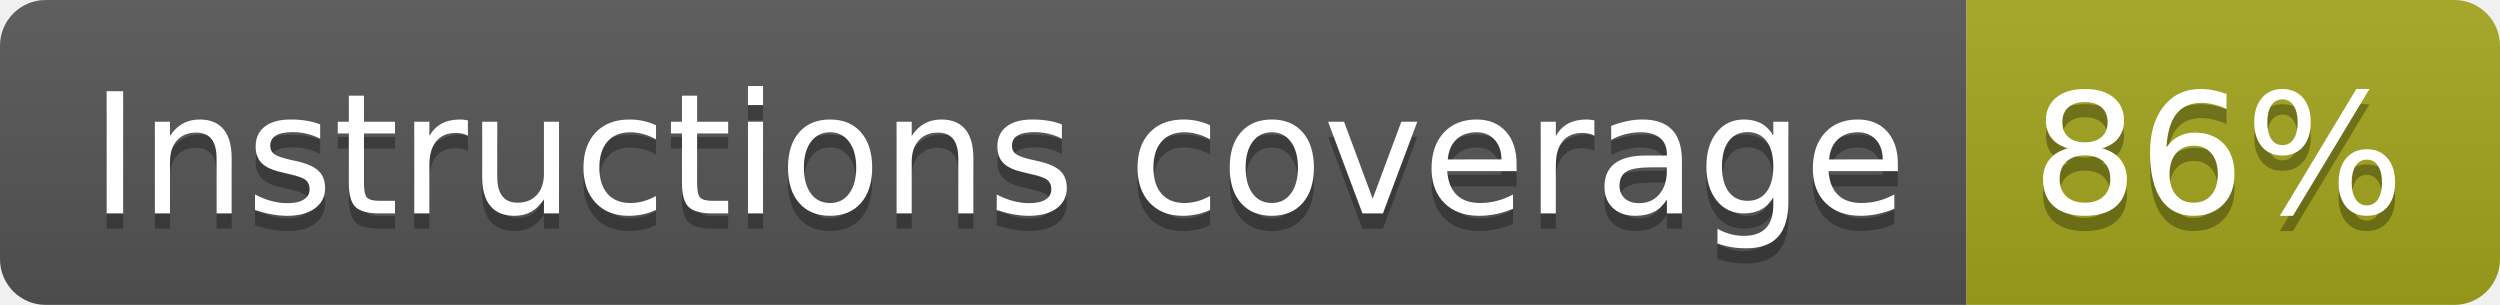
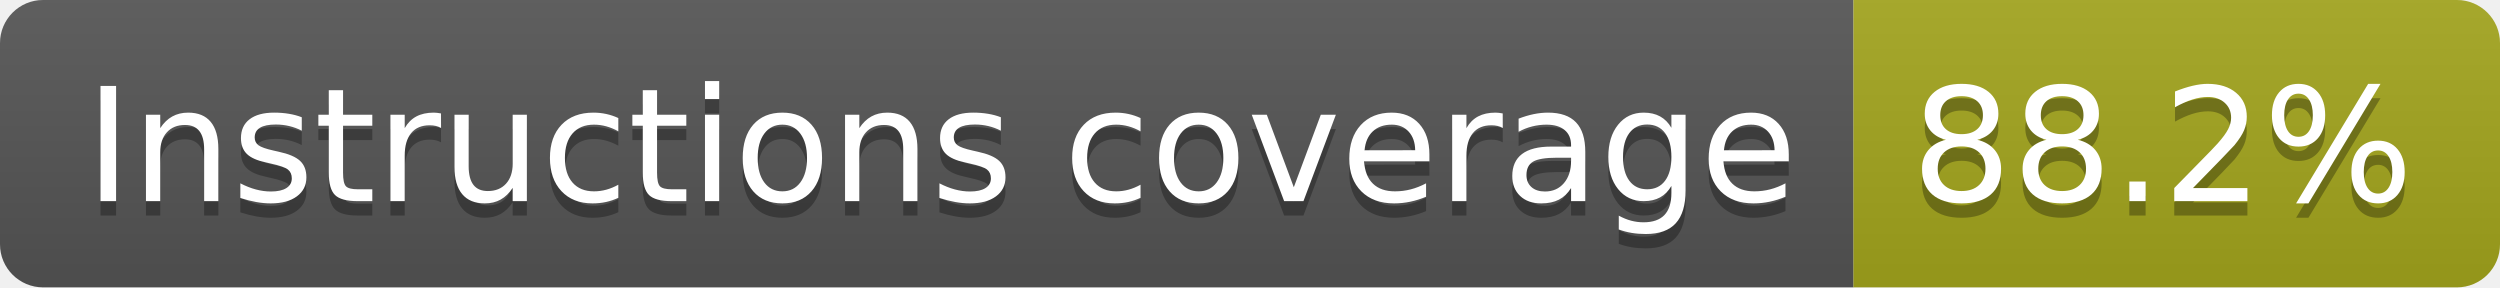
- <svg xmlns="http://www.w3.org/2000/svg" width="164" height="20" role="img" aria-label="Instructions coverage: 86%">
+ <svg xmlns="http://www.w3.org/2000/svg" width="174" height="20" role="img" aria-label="Instructions coverage: 88.2%">
  <linearGradient id="s" x2="0" y2="100%">
    <stop offset="0" stop-color="#bbb" stop-opacity=".1" />
    <stop offset="1" stop-opacity=".1" />
  </linearGradient>
  <clipPath id="r">
-     <rect width="164" height="20" rx="3" fill="#fff" />
+     <rect width="174" height="20" rx="3" fill="#fff" />
  </clipPath>
  <g clip-path="url(#r)">
    <rect width="129" height="20" fill="#555" />
-     <rect x="129" width="35" height="20" fill="#a4a61d" />
-     <rect width="164" height="20" fill="url(#s)" />
+     <rect x="129" width="45" height="20" fill="#a4a61d" />
+     <rect width="174" height="20" fill="url(#s)" />
  </g>
  <g fill="#fff" text-anchor="middle" font-family="Verdana,Geneva,DejaVu Sans,sans-serif" text-rendering="geometricPrecision" font-size="110">
    <text aria-hidden="true" x="655" y="150" fill="#010101" fill-opacity=".3" transform="scale(.1)" textLength="1190">Instructions coverage</text>
    <text x="655" y="140" transform="scale(.1)" fill="#fff" textLength="1190">Instructions coverage</text>
-     <text aria-hidden="true" x="1455" y="150" fill="#010101" fill-opacity=".3" transform="scale(.1)" textLength="245">86%</text>
-     <text x="1455" y="140" transform="scale(.1)" fill="#fff" textLength="245">86%</text>
+     <text aria-hidden="true" x="1505" y="150" fill="#010101" fill-opacity=".3" transform="scale(.1)" textLength="350">88.2%</text>
+     <text x="1505" y="140" transform="scale(.1)" fill="#fff" textLength="350">88.2%</text>
  </g>
</svg>
